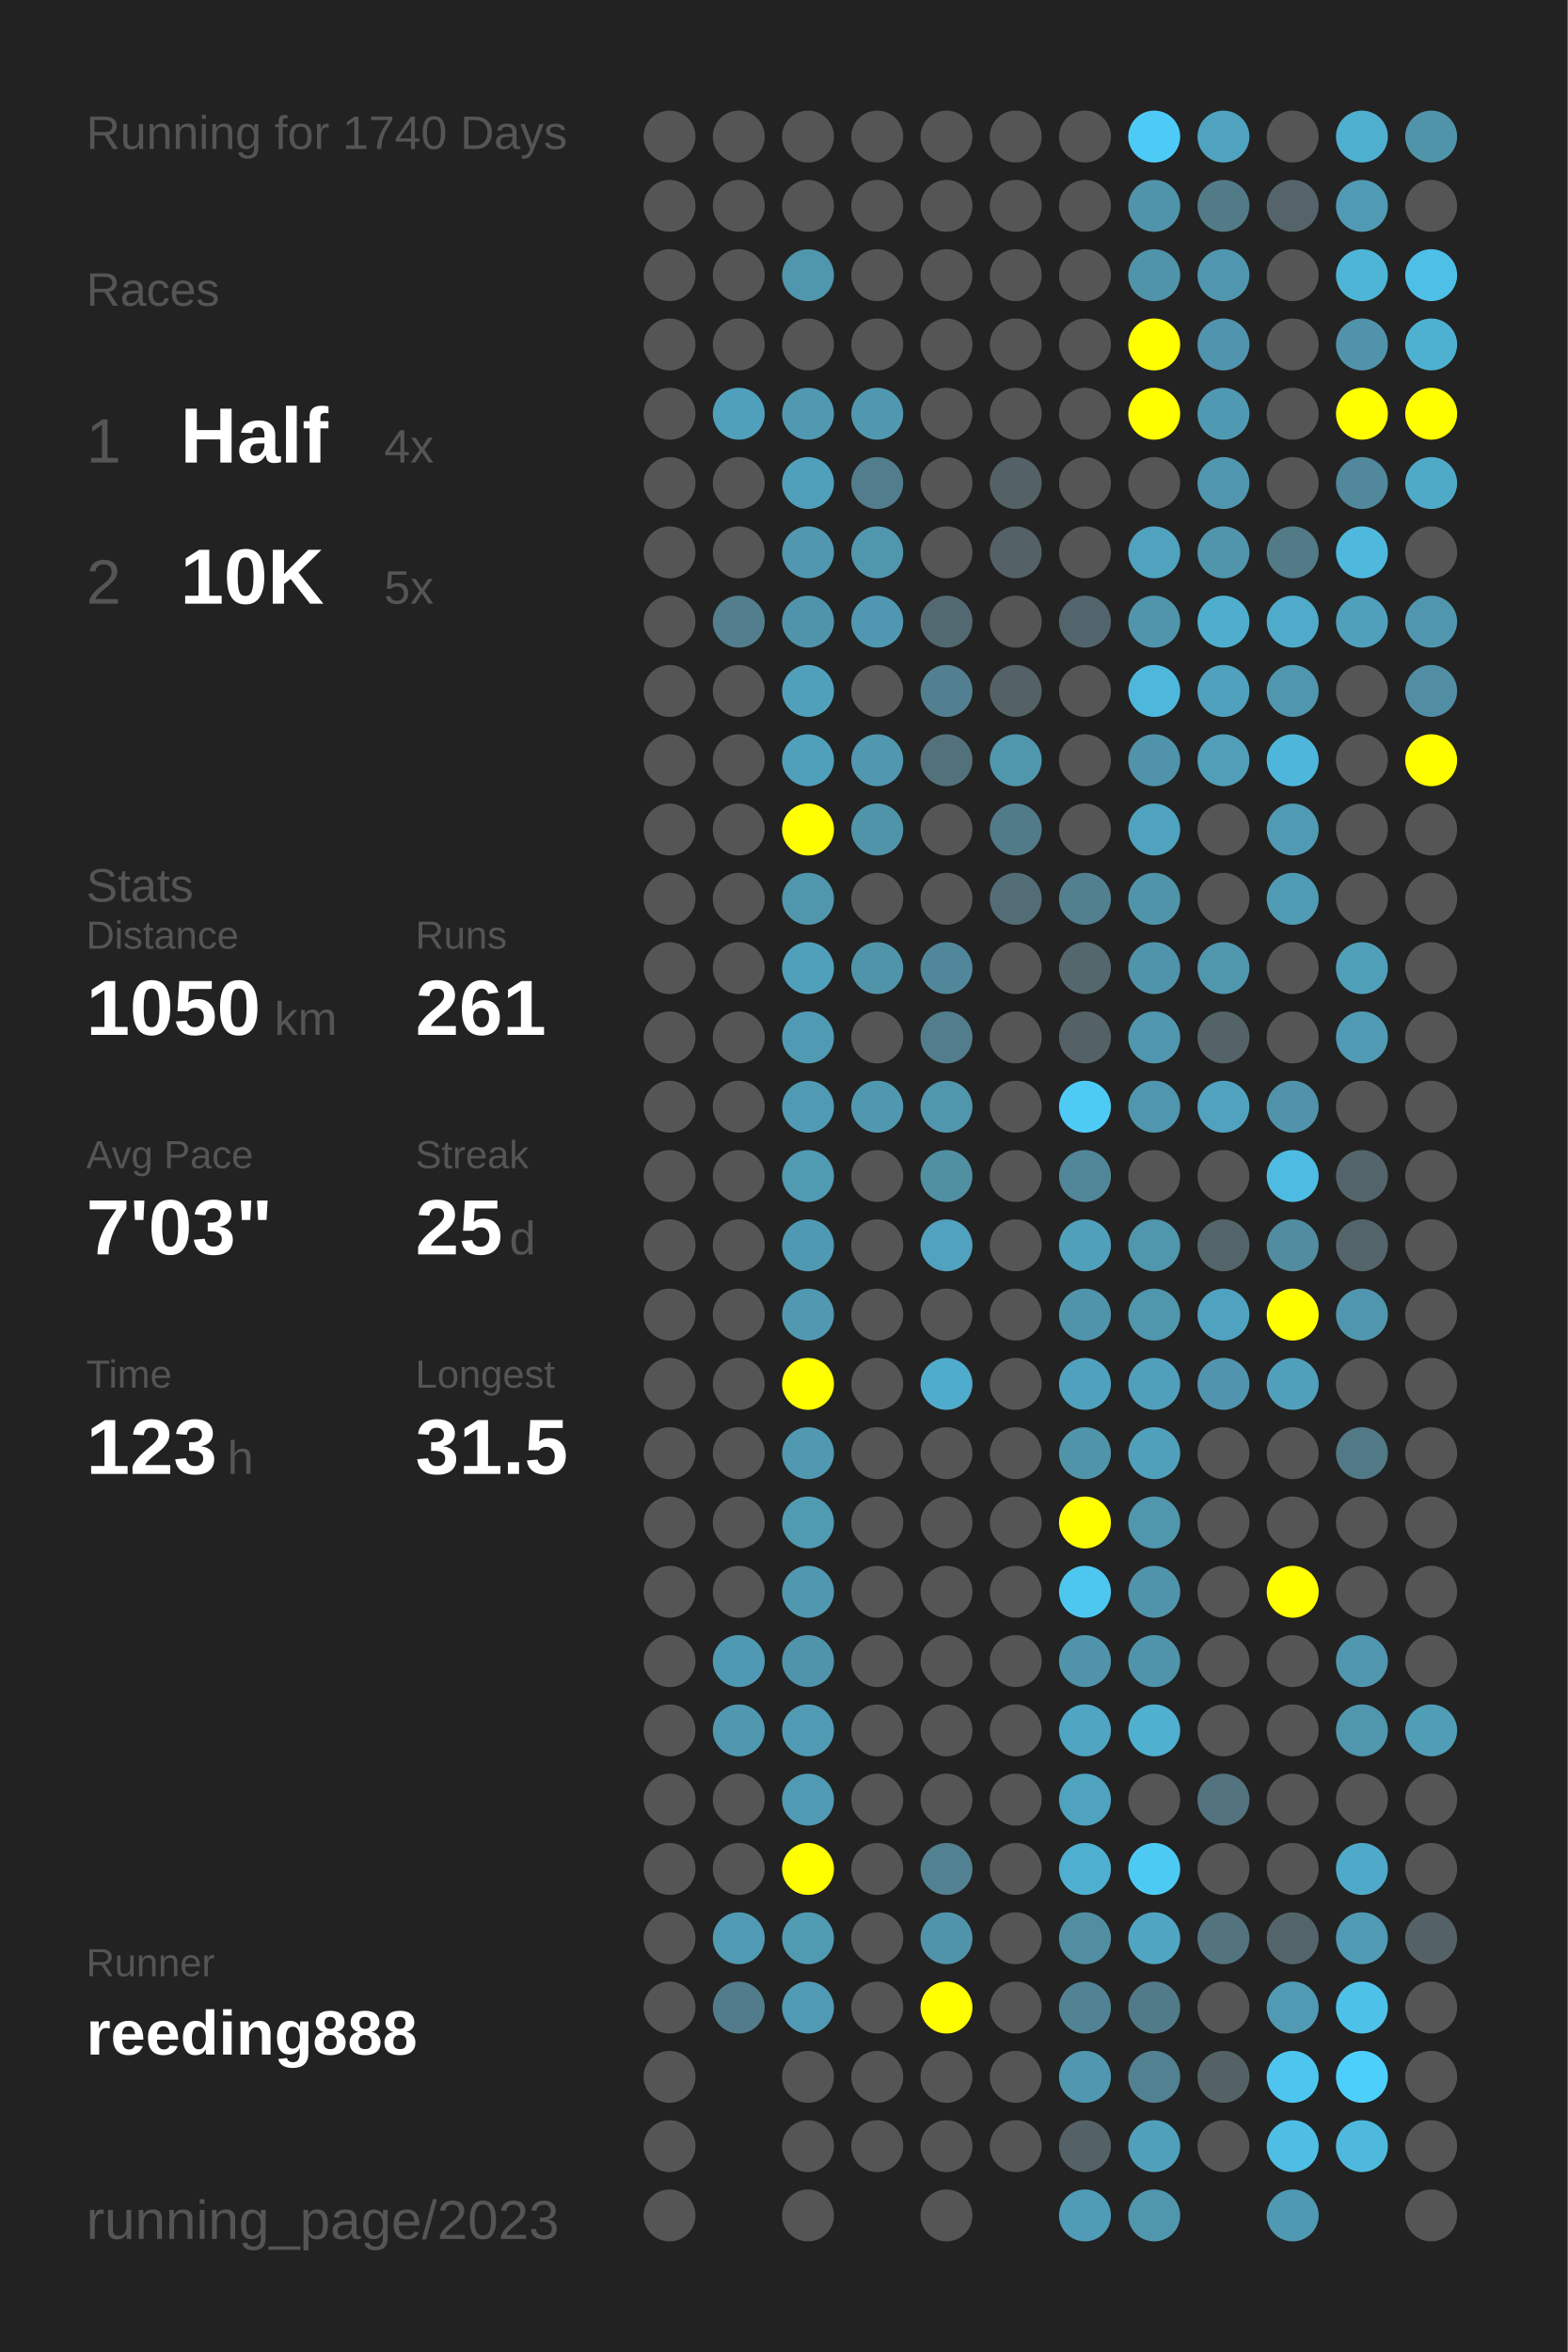
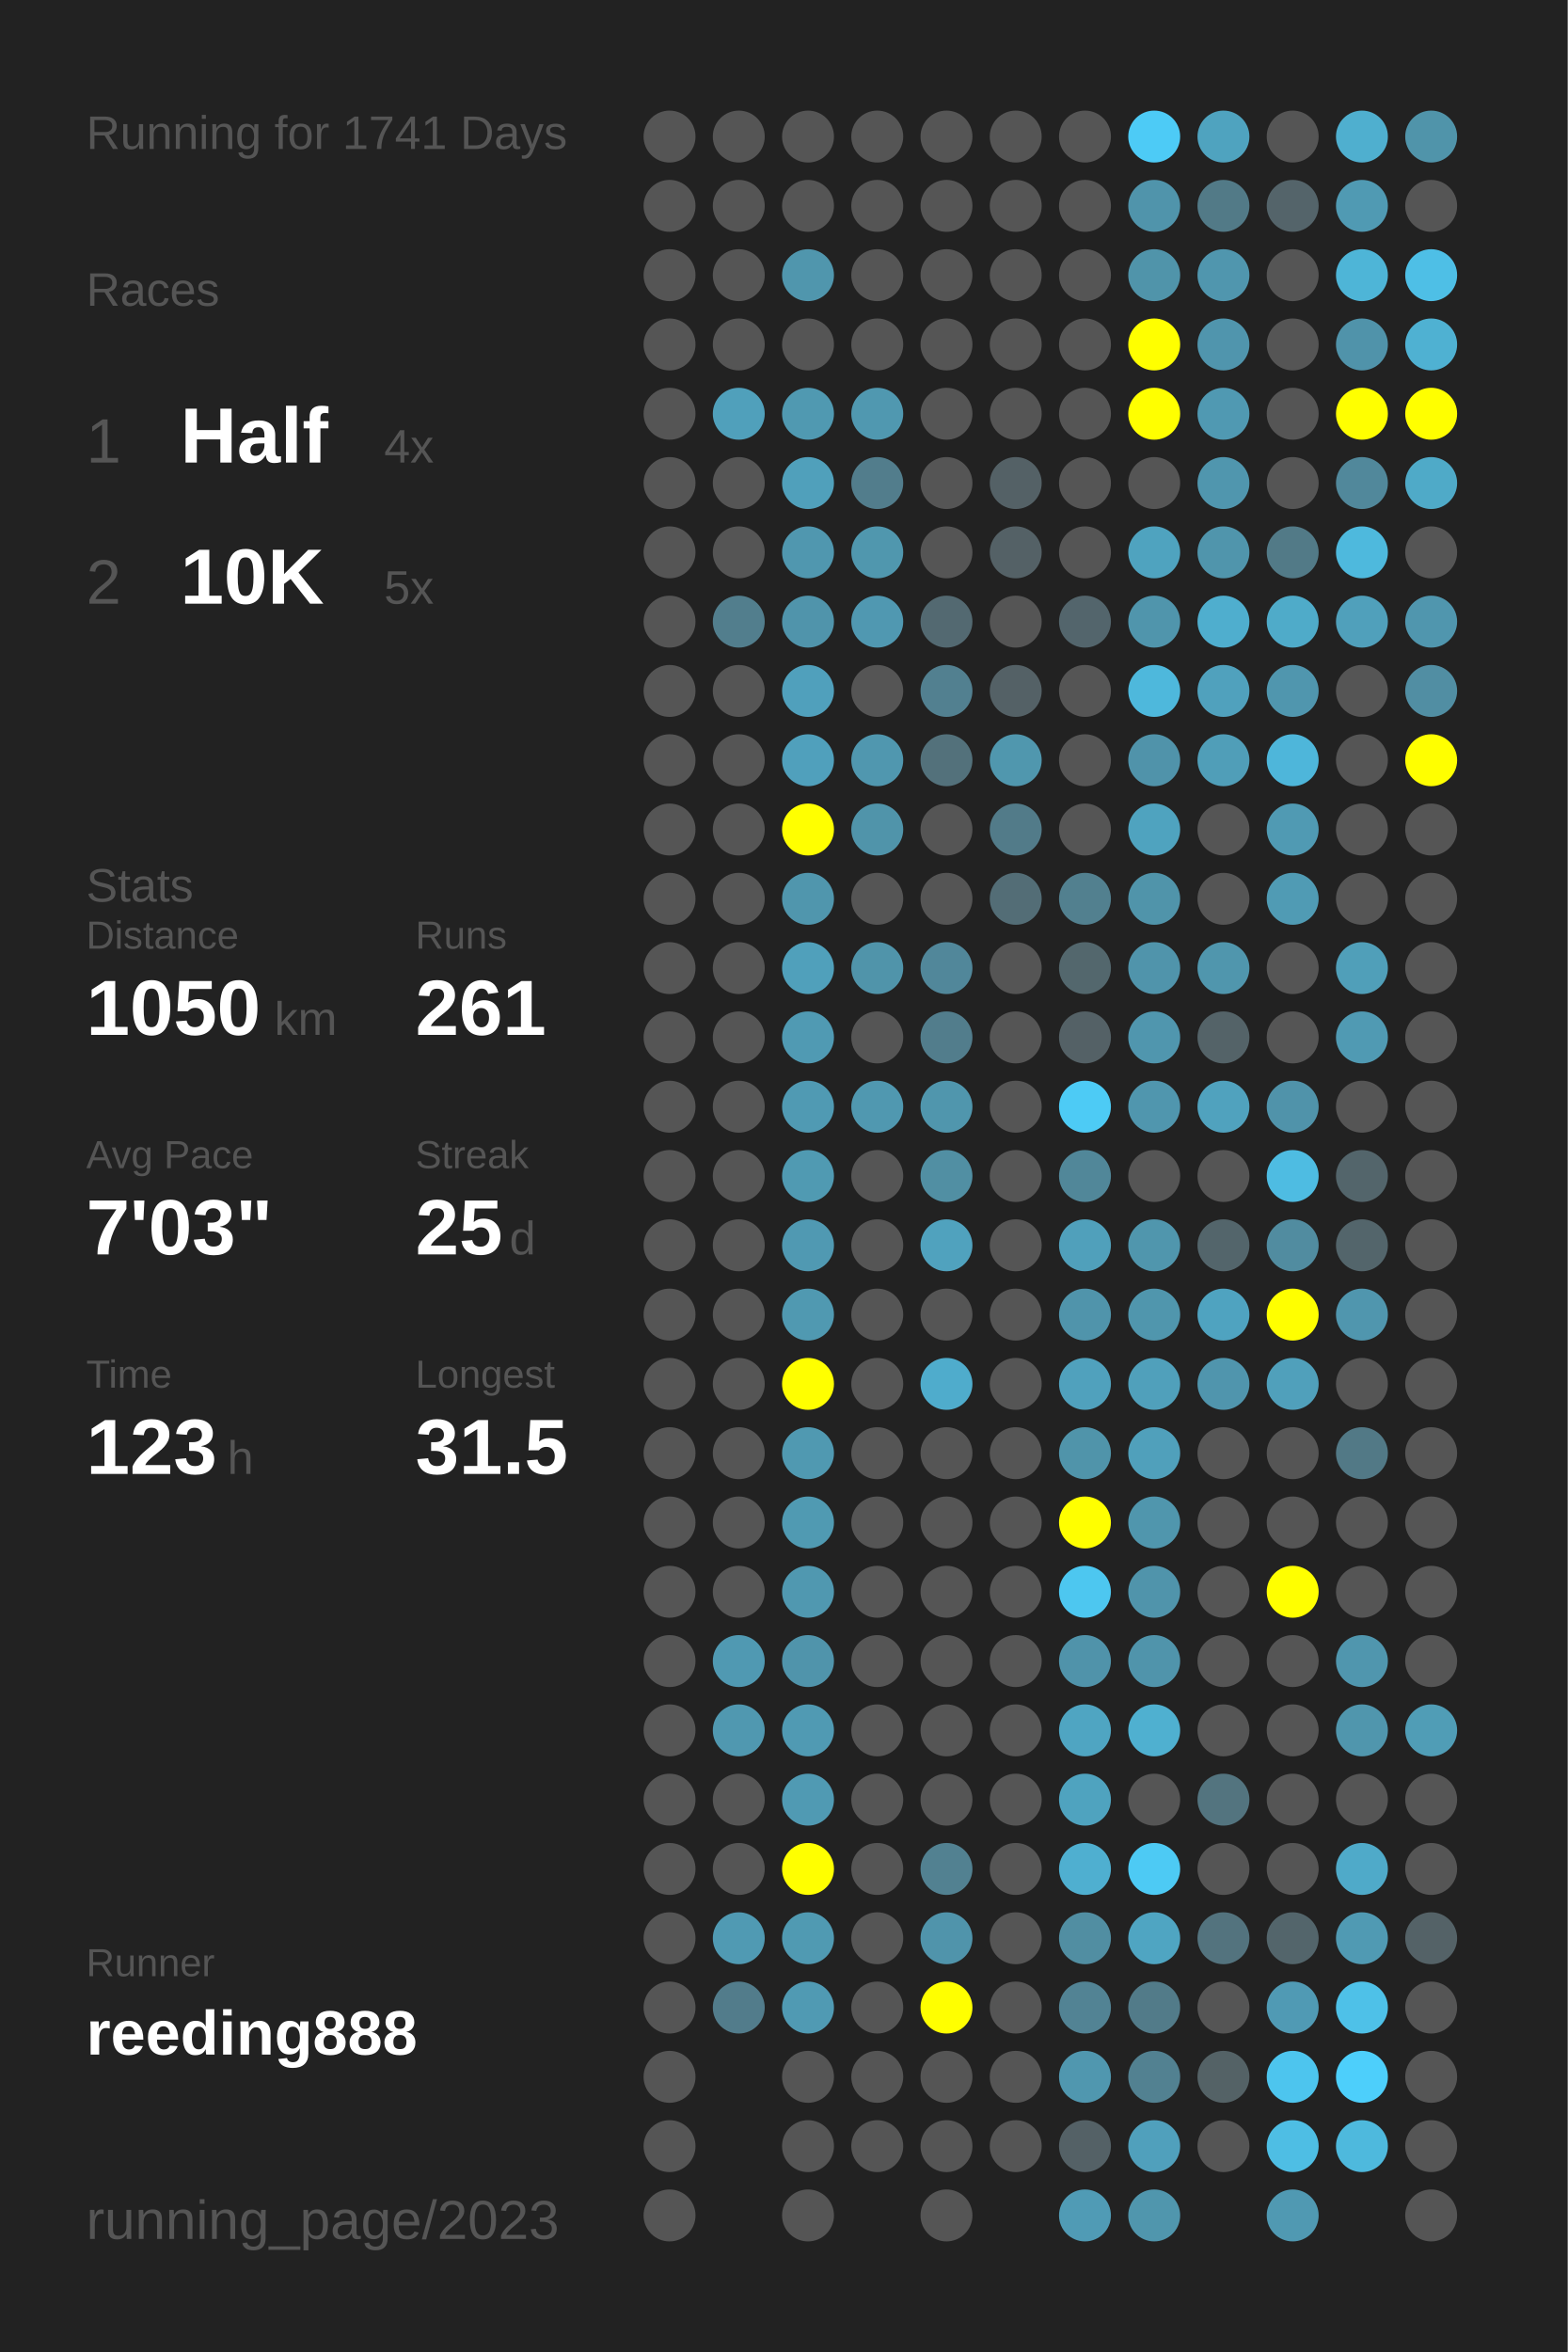
<svg xmlns="http://www.w3.org/2000/svg" baseProfile="full" height="300mm" version="1.1" viewBox="0,0,200,300" width="200mm">
  <defs />
  <rect fill="#222222" height="300" width="200" x="0" y="0" />
-   <text fill="#555555" style="font-size:6px; font-family:Arial;" x="11" y="19">Running for 1740 Days</text>
+   <text fill="#555555" style="font-size:6px; font-family:Arial;" x="11" y="19">Running for 1741 Days</text>
  <text fill="#555555" style="font-size:6px; font-family:Arial;" x="11" y="39">Races</text>
  <text fill="#555555" style="font-size:8px; font-family:Arial;" x="11" y="59">1</text>
  <text fill="#FFFFFF" style="font-size:10px; font-family:Arial; font-weight:bold;" x="23" y="59">Half</text>
  <text fill="#555555" style="font-size:6px; font-family:Arial;" x="49" y="59">4x</text>
  <text fill="#555555" style="font-size:8px; font-family:Arial;" x="11" y="77">2</text>
  <text fill="#FFFFFF" style="font-size:10px; font-family:Arial; font-weight:bold;" x="23" y="77">10K</text>
  <text fill="#555555" style="font-size:6px; font-family:Arial;" x="49" y="77">5x</text>
  <text fill="#555555" style="font-size:6px; font-family:Arial;" x="11" y="115">Stats</text>
  <text fill="#555555" style="font-size:5px; font-family:Arial;" x="11" y="121">Distance</text>
  <text fill="#FFFFFF" style="font-size:10px; font-family:Arial; font-weight:bold;" x="11" y="132">1050</text>
  <text fill="#555555" style="font-size:6px; font-family:Arial;" x="35" y="132">km</text>
  <text fill="#555555" style="font-size:5px; font-family:Arial;" x="53" y="121">Runs</text>
  <text fill="#FFFFFF" style="font-size:10px; font-family:Arial; font-weight:bold;" x="53" y="132">261</text>
  <text fill="#555555" style="font-size:5px; font-family:Arial;" x="11" y="149">Avg Pace</text>
  <text fill="#FFFFFF" style="font-size:10px; font-family:Arial; font-weight:bold;" x="11" y="160">7'03"</text>
  <text fill="#555555" style="font-size:5px; font-family:Arial;" x="53" y="149">Streak</text>
  <text fill="#FFFFFF" style="font-size:10px; font-family:Arial; font-weight:bold;" x="53" y="160">25</text>
  <text fill="#555555" style="font-size:6px; font-family:Arial;" x="65" y="160">d</text>
  <text fill="#555555" style="font-size:5px; font-family:Arial;" x="11" y="177">Time</text>
  <text fill="#FFFFFF" style="font-size:10px; font-family:Arial; font-weight:bold;" x="11" y="188">123</text>
  <text fill="#555555" style="font-size:6px; font-family:Arial;" x="29" y="188">h</text>
  <text fill="#555555" style="font-size:5px; font-family:Arial;" x="53" y="177">Longest</text>
  <text fill="#FFFFFF" style="font-size:10px; font-family:Arial; font-weight:bold;" x="53" y="188">31.5</text>
  <text fill="#555555" style="font-size:5px; font-family:Arial;" x="11" y="252.065">Runner</text>
  <text fill="#FFFFFF" style="font-size:8px; font-family:Arial; font-weight:bold;" x="11" y="262.065">reeding888</text>
  <text fill="#555555" style="font-size:7px; font-family:Arial;" x="11" y="285.581">running_page/2023</text>
  <circle cx="85.417" cy="17.419" fill="#555555" r="3.312" />
  <circle cx="85.417" cy="26.258" fill="#555555" r="3.312" />
  <circle cx="85.417" cy="35.097" fill="#555555" r="3.312" />
  <circle cx="85.417" cy="43.935" fill="#555555" r="3.312" />
  <circle cx="85.417" cy="52.774" fill="#555555" r="3.312" />
  <circle cx="85.417" cy="61.613" fill="#555555" r="3.312" />
  <circle cx="85.417" cy="70.452" fill="#555555" r="3.312" />
  <circle cx="85.417" cy="79.29" fill="#555555" r="3.312" />
  <circle cx="85.417" cy="88.129" fill="#555555" r="3.312" />
  <circle cx="85.417" cy="96.968" fill="#555555" r="3.312" />
  <circle cx="85.417" cy="105.806" fill="#555555" r="3.312" />
  <circle cx="85.417" cy="114.645" fill="#555555" r="3.312" />
  <circle cx="85.417" cy="123.484" fill="#555555" r="3.312" />
  <circle cx="85.417" cy="132.323" fill="#555555" r="3.312" />
  <circle cx="85.417" cy="141.161" fill="#555555" r="3.312" />
  <circle cx="85.417" cy="150" fill="#555555" r="3.312" />
  <circle cx="85.417" cy="158.839" fill="#555555" r="3.312" />
  <circle cx="85.417" cy="167.677" fill="#555555" r="3.312" />
  <circle cx="85.417" cy="176.516" fill="#555555" r="3.312" />
  <circle cx="85.417" cy="185.355" fill="#555555" r="3.312" />
  <circle cx="85.417" cy="194.194" fill="#555555" r="3.312" />
  <circle cx="85.417" cy="203.032" fill="#555555" r="3.312" />
  <circle cx="85.417" cy="211.871" fill="#555555" r="3.312" />
  <circle cx="85.417" cy="220.71" fill="#555555" r="3.312" />
  <circle cx="85.417" cy="229.548" fill="#555555" r="3.312" />
  <circle cx="85.417" cy="238.387" fill="#555555" r="3.312" />
  <circle cx="85.417" cy="247.226" fill="#555555" r="3.312" />
  <circle cx="85.417" cy="256.065" fill="#555555" r="3.312" />
  <circle cx="85.417" cy="264.903" fill="#555555" r="3.312" />
  <circle cx="85.417" cy="273.742" fill="#555555" r="3.312" />
  <circle cx="85.417" cy="282.581" fill="#555555" r="3.312" />
  <circle cx="94.25" cy="17.419" fill="#555555" r="3.312" />
  <circle cx="94.25" cy="26.258" fill="#555555" r="3.312" />
  <circle cx="94.25" cy="35.097" fill="#555555" r="3.312" />
  <circle cx="94.25" cy="43.935" fill="#555555" r="3.312" />
  <circle cx="94.25" cy="52.774" fill="#50a0bb" r="3.312" />
  <circle cx="94.25" cy="61.613" fill="#555555" r="3.312" />
  <circle cx="94.25" cy="70.452" fill="#555555" r="3.312" />
  <circle cx="94.25" cy="79.29" fill="#527e8d" r="3.312" />
  <circle cx="94.25" cy="88.129" fill="#555555" r="3.312" />
  <circle cx="94.25" cy="96.968" fill="#555555" r="3.312" />
  <circle cx="94.25" cy="105.806" fill="#555555" r="3.312" />
  <circle cx="94.25" cy="114.645" fill="#555555" r="3.312" />
  <circle cx="94.25" cy="123.484" fill="#555555" r="3.312" />
  <circle cx="94.25" cy="132.323" fill="#555555" r="3.312" />
  <circle cx="94.25" cy="141.161" fill="#555555" r="3.312" />
  <circle cx="94.25" cy="150" fill="#555555" r="3.312" />
  <circle cx="94.25" cy="158.839" fill="#555555" r="3.312" />
  <circle cx="94.25" cy="167.677" fill="#555555" r="3.312" />
  <circle cx="94.25" cy="176.516" fill="#555555" r="3.312" />
  <circle cx="94.25" cy="185.355" fill="#555555" r="3.312" />
  <circle cx="94.25" cy="194.194" fill="#555555" r="3.312" />
  <circle cx="94.25" cy="203.032" fill="#555555" r="3.312" />
  <circle cx="94.25" cy="211.871" fill="#5099b2" r="3.312" />
  <circle cx="94.25" cy="220.71" fill="#5098b0" r="3.312" />
  <circle cx="94.25" cy="229.548" fill="#555555" r="3.312" />
  <circle cx="94.25" cy="238.387" fill="#555555" r="3.312" />
  <circle cx="94.25" cy="247.226" fill="#509ab3" r="3.312" />
  <circle cx="94.25" cy="256.065" fill="#527c8b" r="3.312" />
  <circle cx="103.083" cy="17.419" fill="#555555" r="3.312" />
  <circle cx="103.083" cy="26.258" fill="#555555" r="3.312" />
  <circle cx="103.083" cy="35.097" fill="#5096ad" r="3.312" />
  <circle cx="103.083" cy="43.935" fill="#555555" r="3.312" />
  <circle cx="103.083" cy="52.774" fill="#5099b1" r="3.312" />
  <circle cx="103.083" cy="61.613" fill="#50a0bb" r="3.312" />
  <circle cx="103.083" cy="70.452" fill="#5097af" r="3.312" />
  <circle cx="103.083" cy="79.29" fill="#5094ab" r="3.312" />
  <circle cx="103.083" cy="88.129" fill="#50a0bc" r="3.312" />
  <circle cx="103.083" cy="96.968" fill="#50a0bc" r="3.312" />
  <circle cx="103.083" cy="105.806" fill="#FFFF00" r="3.312" />
  <circle cx="103.083" cy="114.645" fill="#5096ad" r="3.312" />
  <circle cx="103.083" cy="123.484" fill="#50a0bb" r="3.312" />
  <circle cx="103.083" cy="132.323" fill="#509ab3" r="3.312" />
  <circle cx="103.083" cy="141.161" fill="#509ab3" r="3.312" />
  <circle cx="103.083" cy="150" fill="#509ab2" r="3.312" />
  <circle cx="103.083" cy="158.839" fill="#5099b2" r="3.312" />
  <circle cx="103.083" cy="167.677" fill="#5099b1" r="3.312" />
  <circle cx="103.083" cy="176.516" fill="#FFFF00" r="3.312" />
  <circle cx="103.083" cy="185.355" fill="#5099b1" r="3.312" />
  <circle cx="103.083" cy="194.194" fill="#509ab2" r="3.312" />
  <circle cx="103.083" cy="203.032" fill="#5098b0" r="3.312" />
  <circle cx="103.083" cy="211.871" fill="#5094ab" r="3.312" />
  <circle cx="103.083" cy="220.71" fill="#509ab3" r="3.312" />
  <circle cx="103.083" cy="229.548" fill="#509ab3" r="3.312" />
  <circle cx="103.083" cy="238.387" fill="#FFFF00" r="3.312" />
  <circle cx="103.083" cy="247.226" fill="#509ab2" r="3.312" />
  <circle cx="103.083" cy="256.065" fill="#509ab3" r="3.312" />
  <circle cx="103.083" cy="264.903" fill="#555555" r="3.312" />
  <circle cx="103.083" cy="273.742" fill="#555555" r="3.312" />
  <circle cx="103.083" cy="282.581" fill="#555555" r="3.312" />
  <circle cx="111.917" cy="17.419" fill="#555555" r="3.312" />
  <circle cx="111.917" cy="26.258" fill="#555555" r="3.312" />
  <circle cx="111.917" cy="35.097" fill="#555555" r="3.312" />
  <circle cx="111.917" cy="43.935" fill="#555555" r="3.312" />
  <circle cx="111.917" cy="52.774" fill="#5098b0" r="3.312" />
  <circle cx="111.917" cy="61.613" fill="#527d8c" r="3.312" />
  <circle cx="111.917" cy="70.452" fill="#5097ae" r="3.312" />
  <circle cx="111.917" cy="79.29" fill="#5098b1" r="3.312" />
  <circle cx="111.917" cy="88.129" fill="#555555" r="3.312" />
  <circle cx="111.917" cy="96.968" fill="#5097af" r="3.312" />
  <circle cx="111.917" cy="105.806" fill="#5094aa" r="3.312" />
  <circle cx="111.917" cy="114.645" fill="#555555" r="3.312" />
  <circle cx="111.917" cy="123.484" fill="#5094aa" r="3.312" />
  <circle cx="111.917" cy="132.323" fill="#555555" r="3.312" />
  <circle cx="111.917" cy="141.161" fill="#5098b0" r="3.312" />
  <circle cx="111.917" cy="150" fill="#555555" r="3.312" />
  <circle cx="111.917" cy="158.839" fill="#555555" r="3.312" />
  <circle cx="111.917" cy="167.677" fill="#555555" r="3.312" />
  <circle cx="111.917" cy="176.516" fill="#555555" r="3.312" />
  <circle cx="111.917" cy="185.355" fill="#555555" r="3.312" />
  <circle cx="111.917" cy="194.194" fill="#555555" r="3.312" />
  <circle cx="111.917" cy="203.032" fill="#555555" r="3.312" />
  <circle cx="111.917" cy="211.871" fill="#555555" r="3.312" />
  <circle cx="111.917" cy="220.71" fill="#555555" r="3.312" />
  <circle cx="111.917" cy="229.548" fill="#555555" r="3.312" />
  <circle cx="111.917" cy="238.387" fill="#555555" r="3.312" />
  <circle cx="111.917" cy="247.226" fill="#555555" r="3.312" />
  <circle cx="111.917" cy="256.065" fill="#555555" r="3.312" />
  <circle cx="111.917" cy="264.903" fill="#555555" r="3.312" />
  <circle cx="111.917" cy="273.742" fill="#555555" r="3.312" />
  <circle cx="120.75" cy="17.419" fill="#555555" r="3.312" />
  <circle cx="120.75" cy="26.258" fill="#555555" r="3.312" />
  <circle cx="120.75" cy="35.097" fill="#555555" r="3.312" />
  <circle cx="120.75" cy="43.935" fill="#555555" r="3.312" />
  <circle cx="120.75" cy="52.774" fill="#555555" r="3.312" />
  <circle cx="120.75" cy="61.613" fill="#555555" r="3.312" />
  <circle cx="120.75" cy="70.452" fill="#555555" r="3.312" />
  <circle cx="120.75" cy="79.29" fill="#536971" r="3.312" />
  <circle cx="120.75" cy="88.129" fill="#528090" r="3.312" />
  <circle cx="120.75" cy="96.968" fill="#53717b" r="3.312" />
  <circle cx="120.75" cy="105.806" fill="#555555" r="3.312" />
  <circle cx="120.75" cy="114.645" fill="#555555" r="3.312" />
  <circle cx="120.75" cy="123.484" fill="#51879a" r="3.312" />
  <circle cx="120.75" cy="132.323" fill="#527d8c" r="3.312" />
  <circle cx="120.75" cy="141.161" fill="#5096ad" r="3.312" />
  <circle cx="120.75" cy="150" fill="#518fa3" r="3.312" />
  <circle cx="120.75" cy="158.839" fill="#50a2be" r="3.312" />
  <circle cx="120.75" cy="167.677" fill="#555555" r="3.312" />
  <circle cx="120.75" cy="176.516" fill="#4faccc" r="3.312" />
  <circle cx="120.75" cy="185.355" fill="#555555" r="3.312" />
  <circle cx="120.75" cy="194.194" fill="#555555" r="3.312" />
  <circle cx="120.75" cy="203.032" fill="#555555" r="3.312" />
  <circle cx="120.75" cy="211.871" fill="#555555" r="3.312" />
  <circle cx="120.75" cy="220.71" fill="#555555" r="3.312" />
  <circle cx="120.75" cy="229.548" fill="#555555" r="3.312" />
  <circle cx="120.75" cy="238.387" fill="#528191" r="3.312" />
  <circle cx="120.75" cy="247.226" fill="#5094ab" r="3.312" />
  <circle cx="120.75" cy="256.065" fill="#FFFF00" r="3.312" />
  <circle cx="120.75" cy="264.903" fill="#555555" r="3.312" />
  <circle cx="120.75" cy="273.742" fill="#555555" r="3.312" />
  <circle cx="120.75" cy="282.581" fill="#555555" r="3.312" />
  <circle cx="129.583" cy="17.419" fill="#555555" r="3.312" />
  <circle cx="129.583" cy="26.258" fill="#555555" r="3.312" />
  <circle cx="129.583" cy="35.097" fill="#555555" r="3.312" />
  <circle cx="129.583" cy="43.935" fill="#555555" r="3.312" />
  <circle cx="129.583" cy="52.774" fill="#555555" r="3.312" />
  <circle cx="129.583" cy="61.613" fill="#546166" r="3.312" />
  <circle cx="129.583" cy="70.452" fill="#546166" r="3.312" />
  <circle cx="129.583" cy="79.29" fill="#555555" r="3.312" />
  <circle cx="129.583" cy="88.129" fill="#546166" r="3.312" />
  <circle cx="129.583" cy="96.968" fill="#5097ae" r="3.312" />
  <circle cx="129.583" cy="105.806" fill="#527b89" r="3.312" />
  <circle cx="129.583" cy="114.645" fill="#536d76" r="3.312" />
  <circle cx="129.583" cy="123.484" fill="#555555" r="3.312" />
  <circle cx="129.583" cy="132.323" fill="#555555" r="3.312" />
  <circle cx="129.583" cy="141.161" fill="#555555" r="3.312" />
  <circle cx="129.583" cy="150" fill="#555555" r="3.312" />
  <circle cx="129.583" cy="158.839" fill="#555555" r="3.312" />
  <circle cx="129.583" cy="167.677" fill="#555555" r="3.312" />
  <circle cx="129.583" cy="176.516" fill="#555555" r="3.312" />
  <circle cx="129.583" cy="185.355" fill="#555555" r="3.312" />
  <circle cx="129.583" cy="194.194" fill="#555555" r="3.312" />
  <circle cx="129.583" cy="203.032" fill="#555555" r="3.312" />
  <circle cx="129.583" cy="211.871" fill="#555555" r="3.312" />
  <circle cx="129.583" cy="220.71" fill="#555555" r="3.312" />
  <circle cx="129.583" cy="229.548" fill="#555555" r="3.312" />
  <circle cx="129.583" cy="238.387" fill="#555555" r="3.312" />
  <circle cx="129.583" cy="247.226" fill="#555555" r="3.312" />
  <circle cx="129.583" cy="256.065" fill="#555555" r="3.312" />
  <circle cx="129.583" cy="264.903" fill="#555555" r="3.312" />
  <circle cx="129.583" cy="273.742" fill="#555555" r="3.312" />
  <circle cx="138.417" cy="17.419" fill="#555555" r="3.312" />
  <circle cx="138.417" cy="26.258" fill="#555555" r="3.312" />
  <circle cx="138.417" cy="35.097" fill="#555555" r="3.312" />
  <circle cx="138.417" cy="43.935" fill="#555555" r="3.312" />
  <circle cx="138.417" cy="52.774" fill="#555555" r="3.312" />
  <circle cx="138.417" cy="61.613" fill="#555555" r="3.312" />
  <circle cx="138.417" cy="70.452" fill="#555555" r="3.312" />
  <circle cx="138.417" cy="79.29" fill="#53656c" r="3.312" />
  <circle cx="138.417" cy="88.129" fill="#555555" r="3.312" />
  <circle cx="138.417" cy="96.968" fill="#555555" r="3.312" />
  <circle cx="138.417" cy="105.806" fill="#555555" r="3.312" />
  <circle cx="138.417" cy="114.645" fill="#52808f" r="3.312" />
  <circle cx="138.417" cy="123.484" fill="#53676d" r="3.312" />
  <circle cx="138.417" cy="132.323" fill="#546166" r="3.312" />
  <circle cx="138.417" cy="141.161" fill="#4dcbf5" r="3.312" />
  <circle cx="138.417" cy="150" fill="#518799" r="3.312" />
  <circle cx="138.417" cy="158.839" fill="#50a0bb" r="3.312" />
  <circle cx="138.417" cy="167.677" fill="#5094ab" r="3.312" />
  <circle cx="138.417" cy="176.516" fill="#50a1bd" r="3.312" />
  <circle cx="138.417" cy="185.355" fill="#5094aa" r="3.312" />
  <circle cx="138.417" cy="194.194" fill="#FFFF00" r="3.312" />
  <circle cx="138.417" cy="203.032" fill="#4dc7f0" r="3.312" />
  <circle cx="138.417" cy="211.871" fill="#5093aa" r="3.312" />
  <circle cx="138.417" cy="220.71" fill="#4fa5c2" r="3.312" />
  <circle cx="138.417" cy="229.548" fill="#4fa3bf" r="3.312" />
  <circle cx="138.417" cy="238.387" fill="#4fafd0" r="3.312" />
  <circle cx="138.417" cy="247.226" fill="#518ea2" r="3.312" />
  <circle cx="138.417" cy="256.065" fill="#528394" r="3.312" />
  <circle cx="138.417" cy="264.903" fill="#5097af" r="3.312" />
  <circle cx="138.417" cy="273.742" fill="#546166" r="3.312" />
  <circle cx="138.417" cy="282.581" fill="#509bb5" r="3.312" />
  <circle cx="147.25" cy="17.419" fill="#4dcbf6" r="3.312" />
  <circle cx="147.25" cy="26.258" fill="#5094ab" r="3.312" />
  <circle cx="147.25" cy="35.097" fill="#5094aa" r="3.312" />
  <circle cx="147.25" cy="43.935" fill="#FFFF00" r="3.312" />
  <circle cx="147.25" cy="52.774" fill="#FFFF00" r="3.312" />
  <circle cx="147.25" cy="61.613" fill="#555555" r="3.312" />
  <circle cx="147.25" cy="70.452" fill="#4fa3bf" r="3.312" />
  <circle cx="147.25" cy="79.29" fill="#5095ac" r="3.312" />
  <circle cx="147.25" cy="88.129" fill="#4eb8dc" r="3.312" />
  <circle cx="147.25" cy="96.968" fill="#5093aa" r="3.312" />
  <circle cx="147.25" cy="105.806" fill="#4fa3bf" r="3.312" />
  <circle cx="147.25" cy="114.645" fill="#5094aa" r="3.312" />
  <circle cx="147.25" cy="123.484" fill="#5094ab" r="3.312" />
  <circle cx="147.25" cy="132.323" fill="#5096ae" r="3.312" />
  <circle cx="147.25" cy="141.161" fill="#5096ae" r="3.312" />
  <circle cx="147.25" cy="150" fill="#555555" r="3.312" />
  <circle cx="147.25" cy="158.839" fill="#5096ad" r="3.312" />
  <circle cx="147.25" cy="167.677" fill="#5096ad" r="3.312" />
  <circle cx="147.25" cy="176.516" fill="#50a0bb" r="3.312" />
  <circle cx="147.25" cy="185.355" fill="#50a0bb" r="3.312" />
  <circle cx="147.25" cy="194.194" fill="#5096ad" r="3.312" />
  <circle cx="147.25" cy="203.032" fill="#5094ab" r="3.312" />
  <circle cx="147.25" cy="211.871" fill="#5094ab" r="3.312" />
  <circle cx="147.25" cy="220.71" fill="#4fb0d0" r="3.312" />
  <circle cx="147.25" cy="229.548" fill="#555555" r="3.312" />
  <circle cx="147.25" cy="238.387" fill="#4dcaf4" r="3.312" />
  <circle cx="147.25" cy="247.226" fill="#4fa5c2" r="3.312" />
  <circle cx="147.25" cy="256.065" fill="#527b89" r="3.312" />
  <circle cx="147.25" cy="264.903" fill="#528191" r="3.312" />
  <circle cx="147.25" cy="273.742" fill="#50a0bc" r="3.312" />
  <circle cx="147.25" cy="282.581" fill="#5096ad" r="3.312" />
  <circle cx="156.083" cy="17.419" fill="#4fa3bf" r="3.312" />
  <circle cx="156.083" cy="26.258" fill="#527a87" r="3.312" />
  <circle cx="156.083" cy="35.097" fill="#5096ae" r="3.312" />
  <circle cx="156.083" cy="43.935" fill="#5095ad" r="3.312" />
  <circle cx="156.083" cy="52.774" fill="#5099b2" r="3.312" />
  <circle cx="156.083" cy="61.613" fill="#5096ae" r="3.312" />
  <circle cx="156.083" cy="70.452" fill="#5095ac" r="3.312" />
  <circle cx="156.083" cy="79.29" fill="#4faece" r="3.312" />
  <circle cx="156.083" cy="88.129" fill="#50a1bd" r="3.312" />
  <circle cx="156.083" cy="96.968" fill="#509eb8" r="3.312" />
  <circle cx="156.083" cy="105.806" fill="#555555" r="3.312" />
  <circle cx="156.083" cy="114.645" fill="#555555" r="3.312" />
  <circle cx="156.083" cy="123.484" fill="#5096ad" r="3.312" />
  <circle cx="156.083" cy="132.323" fill="#546368" r="3.312" />
  <circle cx="156.083" cy="141.161" fill="#50a2be" r="3.312" />
  <circle cx="156.083" cy="150" fill="#555555" r="3.312" />
  <circle cx="156.083" cy="158.839" fill="#53656b" r="3.312" />
  <circle cx="156.083" cy="167.677" fill="#4fa3c0" r="3.312" />
  <circle cx="156.083" cy="176.516" fill="#5095ad" r="3.312" />
  <circle cx="156.083" cy="185.355" fill="#555555" r="3.312" />
  <circle cx="156.083" cy="194.194" fill="#555555" r="3.312" />
  <circle cx="156.083" cy="203.032" fill="#555555" r="3.312" />
  <circle cx="156.083" cy="211.871" fill="#555555" r="3.312" />
  <circle cx="156.083" cy="220.71" fill="#555555" r="3.312" />
  <circle cx="156.083" cy="229.548" fill="#53747f" r="3.312" />
  <circle cx="156.083" cy="238.387" fill="#555555" r="3.312" />
  <circle cx="156.083" cy="247.226" fill="#53737e" r="3.312" />
  <circle cx="156.083" cy="256.065" fill="#555555" r="3.312" />
  <circle cx="156.083" cy="264.903" fill="#546266" r="3.312" />
  <circle cx="156.083" cy="273.742" fill="#555555" r="3.312" />
  <circle cx="164.917" cy="17.419" fill="#555555" r="3.312" />
  <circle cx="164.917" cy="26.258" fill="#54646a" r="3.312" />
  <circle cx="164.917" cy="35.097" fill="#555555" r="3.312" />
  <circle cx="164.917" cy="43.935" fill="#555555" r="3.312" />
  <circle cx="164.917" cy="52.774" fill="#555555" r="3.312" />
  <circle cx="164.917" cy="61.613" fill="#555555" r="3.312" />
  <circle cx="164.917" cy="70.452" fill="#527a87" r="3.312" />
  <circle cx="164.917" cy="79.29" fill="#4fabc9" r="3.312" />
  <circle cx="164.917" cy="88.129" fill="#5096ae" r="3.312" />
  <circle cx="164.917" cy="96.968" fill="#4eb6da" r="3.312" />
  <circle cx="164.917" cy="105.806" fill="#509ab3" r="3.312" />
  <circle cx="164.917" cy="114.645" fill="#509bb4" r="3.312" />
  <circle cx="164.917" cy="123.484" fill="#555555" r="3.312" />
  <circle cx="164.917" cy="132.323" fill="#555555" r="3.312" />
  <circle cx="164.917" cy="141.161" fill="#5093aa" r="3.312" />
  <circle cx="164.917" cy="150" fill="#4ebce2" r="3.312" />
  <circle cx="164.917" cy="158.839" fill="#518ca0" r="3.312" />
  <circle cx="164.917" cy="167.677" fill="#FFFF00" r="3.312" />
  <circle cx="164.917" cy="176.516" fill="#50a0bb" r="3.312" />
  <circle cx="164.917" cy="185.355" fill="#555555" r="3.312" />
  <circle cx="164.917" cy="194.194" fill="#555555" r="3.312" />
  <circle cx="164.917" cy="203.032" fill="#FFFF00" r="3.312" />
  <circle cx="164.917" cy="211.871" fill="#555555" r="3.312" />
  <circle cx="164.917" cy="220.71" fill="#555555" r="3.312" />
  <circle cx="164.917" cy="229.548" fill="#555555" r="3.312" />
  <circle cx="164.917" cy="238.387" fill="#555555" r="3.312" />
  <circle cx="164.917" cy="247.226" fill="#53656b" r="3.312" />
  <circle cx="164.917" cy="256.065" fill="#509ab4" r="3.312" />
  <circle cx="164.917" cy="264.903" fill="#4dc5ee" r="3.312" />
  <circle cx="164.917" cy="273.742" fill="#4ebee4" r="3.312" />
  <circle cx="164.917" cy="282.581" fill="#5099b2" r="3.312" />
  <circle cx="173.75" cy="17.419" fill="#4fafcf" r="3.312" />
  <circle cx="173.75" cy="26.258" fill="#509ab3" r="3.312" />
  <circle cx="173.75" cy="35.097" fill="#4eb5d7" r="3.312" />
  <circle cx="173.75" cy="43.935" fill="#5093aa" r="3.312" />
  <circle cx="173.75" cy="52.774" fill="#FFFF00" r="3.312" />
  <circle cx="173.75" cy="61.613" fill="#51889b" r="3.312" />
  <circle cx="173.75" cy="70.452" fill="#4eb9dd" r="3.312" />
  <circle cx="173.75" cy="79.29" fill="#50a0bb" r="3.312" />
  <circle cx="173.75" cy="88.129" fill="#555555" r="3.312" />
  <circle cx="173.75" cy="96.968" fill="#555555" r="3.312" />
  <circle cx="173.75" cy="105.806" fill="#555555" r="3.312" />
  <circle cx="173.75" cy="114.645" fill="#555555" r="3.312" />
  <circle cx="173.75" cy="123.484" fill="#509fb9" r="3.312" />
  <circle cx="173.75" cy="132.323" fill="#509ab3" r="3.312" />
  <circle cx="173.75" cy="141.161" fill="#555555" r="3.312" />
  <circle cx="173.75" cy="150" fill="#53656b" r="3.312" />
  <circle cx="173.75" cy="158.839" fill="#53656b" r="3.312" />
  <circle cx="173.75" cy="167.677" fill="#5096ae" r="3.312" />
  <circle cx="173.75" cy="176.516" fill="#555555" r="3.312" />
  <circle cx="173.75" cy="185.355" fill="#527986" r="3.312" />
  <circle cx="173.75" cy="194.194" fill="#555555" r="3.312" />
  <circle cx="173.75" cy="203.032" fill="#555555" r="3.312" />
  <circle cx="173.75" cy="211.871" fill="#5096ae" r="3.312" />
  <circle cx="173.75" cy="220.71" fill="#5096ad" r="3.312" />
  <circle cx="173.75" cy="229.548" fill="#555555" r="3.312" />
  <circle cx="173.75" cy="238.387" fill="#4faac9" r="3.312" />
  <circle cx="173.75" cy="247.226" fill="#509ab3" r="3.312" />
  <circle cx="173.75" cy="256.065" fill="#4ec1e8" r="3.312" />
  <circle cx="173.75" cy="264.903" fill="#4dcffb" r="3.312" />
  <circle cx="173.75" cy="273.742" fill="#4eb9dd" r="3.312" />
  <circle cx="182.583" cy="17.419" fill="#5094aa" r="3.312" />
  <circle cx="182.583" cy="26.258" fill="#555555" r="3.312" />
  <circle cx="182.583" cy="35.097" fill="#4ebfe6" r="3.312" />
  <circle cx="182.583" cy="43.935" fill="#4fb1d2" r="3.312" />
  <circle cx="182.583" cy="52.774" fill="#FFFF00" r="3.312" />
  <circle cx="182.583" cy="61.613" fill="#4faac8" r="3.312" />
  <circle cx="182.583" cy="70.452" fill="#555555" r="3.312" />
  <circle cx="182.583" cy="79.29" fill="#5096ae" r="3.312" />
  <circle cx="182.583" cy="88.129" fill="#518ea3" r="3.312" />
  <circle cx="182.583" cy="96.968" fill="#FFFF00" r="3.312" />
  <circle cx="182.583" cy="105.806" fill="#555555" r="3.312" />
  <circle cx="182.583" cy="114.645" fill="#555555" r="3.312" />
  <circle cx="182.583" cy="123.484" fill="#555555" r="3.312" />
  <circle cx="182.583" cy="132.323" fill="#555555" r="3.312" />
  <circle cx="182.583" cy="141.161" fill="#555555" r="3.312" />
  <circle cx="182.583" cy="150" fill="#555555" r="3.312" />
  <circle cx="182.583" cy="158.839" fill="#555555" r="3.312" />
  <circle cx="182.583" cy="167.677" fill="#555555" r="3.312" />
  <circle cx="182.583" cy="176.516" fill="#555555" r="3.312" />
  <circle cx="182.583" cy="185.355" fill="#555555" r="3.312" />
  <circle cx="182.583" cy="194.194" fill="#555555" r="3.312" />
  <circle cx="182.583" cy="203.032" fill="#555555" r="3.312" />
  <circle cx="182.583" cy="211.871" fill="#555555" r="3.312" />
  <circle cx="182.583" cy="220.71" fill="#509db6" r="3.312" />
  <circle cx="182.583" cy="229.548" fill="#555555" r="3.312" />
  <circle cx="182.583" cy="238.387" fill="#555555" r="3.312" />
  <circle cx="182.583" cy="247.226" fill="#546267" r="3.312" />
  <circle cx="182.583" cy="256.065" fill="#555555" r="3.312" />
  <circle cx="182.583" cy="264.903" fill="#555555" r="3.312" />
  <circle cx="182.583" cy="273.742" fill="#555555" r="3.312" />
  <circle cx="182.583" cy="282.581" fill="#555555" r="3.312" />
</svg>
